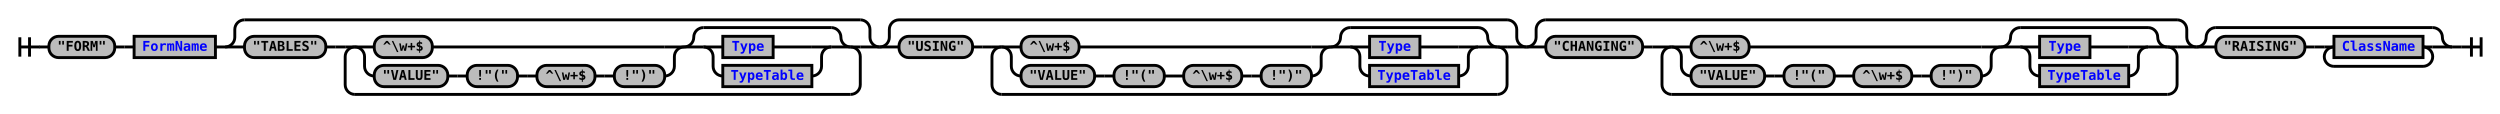
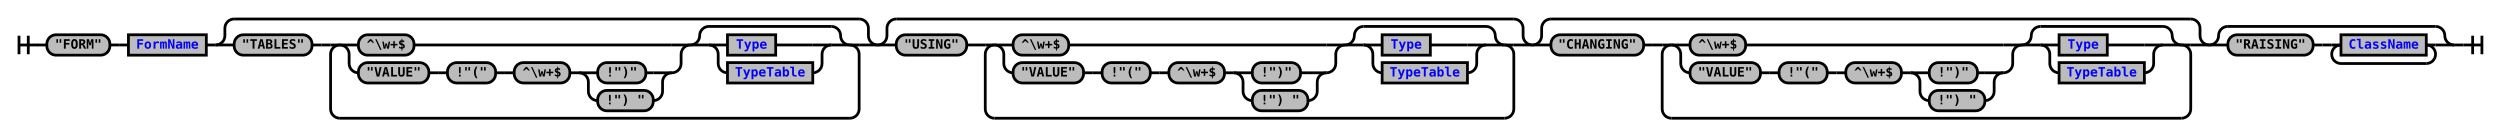
- <svg xmlns="http://www.w3.org/2000/svg" xmlns:xlink="http://www.w3.org/1999/xlink" class="railroad-diagram" width="2582" height="117" viewBox="0 0 2582 117">
+ <svg xmlns="http://www.w3.org/2000/svg" xmlns:xlink="http://www.w3.org/1999/xlink" class="railroad-diagram" width="2696" height="147" viewBox="0 0 2696 147">
  <defs>
    <style type="text/css">
path {
stroke-width: 3;
stroke: black;
fill: rgba(0,0,0,0);
}
text {
font: bold 14px monospace;
text-anchor: middle;
}
text.diagram-text {
font-size: 12px;
}
a {
fill: blue;
}
text.diagram-arrow {
font-size: 16px;
}
text.label {
text-anchor: start;
}
text.comment {
font: italic 12px monospace;
}
rect {
stroke-width: 3;
stroke: black;
fill: #BCBCBC;
}
path.diagram-text {
stroke-width: 3;
stroke: black;
fill: #BCBCBC;
cursor: help;
}
</style>
  </defs>
  <g transform="translate(.5 .5)">
    <path d="M 20 38 v 20 m 10 -20 v 20 m -10 -10 h 20.5" />
    <path d="M40 48h10" />
    <g>
      <path d="M50 48h0" />
-       <path d="M2532 48h0" />
+       <path d="M2646 48h0" />
      <g class="terminal">
        <path d="M50 48h0" />
        <path d="M118 48h0" />
        <rect x="50" y="37" width="68" height="22" rx="10" ry="10" />
        <text x="84" y="52">"FORM"</text>
      </g>
      <path d="M118 48h10" />
      <path d="M128 48h10" />
      <g class="non-terminal">
        <path d="M138 48h0" />
        <path d="M222 48h0" />
        <rect x="138" y="37" width="84" height="22" />
        <a xlink:href="reuse_formname.svg">
          <text x="180" y="52">FormName</text>
        </a>
      </g>
      <path d="M222 48h10" />
      <g>
        <path d="M232 48h0" />
-         <path d="M908 48h0" />
+         <path d="M946 48h0" />
        <path d="M232 48a10 10 0 0 0 10 -10v-8a10 10 0 0 1 10 -10" />
        <g>
-           <path d="M252 20h636" />
-         </g>
-         <path d="M888 20a10 10 0 0 1 10 10v8a10 10 0 0 0 10 10" />
+           <path d="M252 20h674" />
+         </g>
+         <path d="M926 20a10 10 0 0 1 10 10v8a10 10 0 0 0 10 10" />
        <path d="M232 48h20" />
        <g>
          <path d="M252 48h0" />
-           <path d="M888 48h0" />
+           <path d="M926 48h0" />
          <g class="terminal">
            <path d="M252 48h0" />
            <path d="M336 48h0" />
            <rect x="252" y="37" width="84" height="22" rx="10" ry="10" />
            <text x="294" y="52">"TABLES"</text>
          </g>
          <path d="M336 48h10" />
          <path d="M346 48h10" />
          <g>
            <path d="M356 48h0" />
-             <path d="M888 48h0" />
+             <path d="M926 48h0" />
            <path d="M356 48h10" />
            <g>
              <path d="M366 48h0" />
-               <path d="M878 48h0" />
+               <path d="M916 48h0" />
              <g>
                <path d="M366 48h0" />
-                 <path d="M706 48h0" />
+                 <path d="M744 48h0" />
                <path d="M366 48h20" />
                <g class="terminal">
                  <path d="M386 48h0" />
-                   <path d="M446 48h240" />
+                   <path d="M446 48h278" />
                  <rect x="386" y="37" width="60" height="22" rx="10" ry="10" />
                  <text x="416" y="52">^\w+$</text>
                </g>
-                 <path d="M686 48h20" />
+                 <path d="M724 48h20" />
                <path d="M366 48a10 10 0 0 1 10 10v10a10 10 0 0 0 10 10" />
                <g>
                  <path d="M386 78h0" />
-                   <path d="M686 78h0" />
+                   <path d="M724 78h0" />
                  <g class="terminal">
                    <path d="M386 78h0" />
                    <path d="M462 78h0" />
                    <rect x="386" y="67" width="76" height="22" rx="10" ry="10" />
                    <text x="424" y="82">"VALUE"</text>
                  </g>
                  <path d="M462 78h10" />
                  <path d="M472 78h10" />
                  <g class="terminal">
                    <path d="M482 78h0" />
                    <path d="M534 78h0" />
                    <rect x="482" y="67" width="52" height="22" rx="10" ry="10" />
                    <text x="508" y="82">!"("</text>
                  </g>
                  <path d="M534 78h10" />
                  <path d="M544 78h10" />
                  <g class="terminal">
                    <path d="M554 78h0" />
                    <path d="M614 78h0" />
                    <rect x="554" y="67" width="60" height="22" rx="10" ry="10" />
                    <text x="584" y="82">^\w+$</text>
                  </g>
                  <path d="M614 78h10" />
-                   <path d="M624 78h10" />
-                   <g class="terminal">
-                     <path d="M634 78h0" />
-                     <path d="M686 78h0" />
-                     <rect x="634" y="67" width="52" height="22" rx="10" ry="10" />
-                     <text x="660" y="82">!")"</text>
-                   </g>
-                 </g>
-                 <path d="M686 78a10 10 0 0 0 10 -10v-10a10 10 0 0 1 10 -10" />
+                   <g>
+                     <path d="M624 78h0" />
+                     <path d="M724 78h0" />
+                     <path d="M624 78h20" />
+                     <g class="terminal">
+                       <path d="M644 78h0" />
+                       <path d="M696 78h8" />
+                       <rect x="644" y="67" width="52" height="22" rx="10" ry="10" />
+                       <text x="670" y="82">!")"</text>
+                     </g>
+                     <path d="M704 78h20" />
+                     <path d="M624 78a10 10 0 0 1 10 10v10a10 10 0 0 0 10 10" />
+                     <g class="terminal">
+                       <path d="M644 108h0" />
+                       <path d="M704 108h0" />
+                       <rect x="644" y="97" width="60" height="22" rx="10" ry="10" />
+                       <text x="674" y="112">!") "</text>
+                     </g>
+                     <path d="M704 108a10 10 0 0 0 10 -10v-10a10 10 0 0 1 10 -10" />
+                   </g>
+                 </g>
+                 <path d="M724 78a10 10 0 0 0 10 -10v-10a10 10 0 0 1 10 -10" />
              </g>
              <g>
-                 <path d="M706 48h0" />
-                 <path d="M878 48h0" />
-                 <path d="M706 48a10 10 0 0 0 10 -10v0a10 10 0 0 1 10 -10" />
-                 <g>
-                   <path d="M726 28h132" />
-                 </g>
-                 <path d="M858 28a10 10 0 0 1 10 10v0a10 10 0 0 0 10 10" />
-                 <path d="M706 48h20" />
-                 <g>
-                   <path d="M726 48h0" />
-                   <path d="M858 48h0" />
-                   <path d="M726 48h20" />
+                 <path d="M744 48h0" />
+                 <path d="M916 48h0" />
+                 <path d="M744 48a10 10 0 0 0 10 -10v0a10 10 0 0 1 10 -10" />
+                 <g>
+                   <path d="M764 28h132" />
+                 </g>
+                 <path d="M896 28a10 10 0 0 1 10 10v0a10 10 0 0 0 10 10" />
+                 <path d="M744 48h20" />
+                 <g>
+                   <path d="M764 48h0" />
+                   <path d="M896 48h0" />
+                   <path d="M764 48h20" />
                  <g class="non-terminal">
-                     <path d="M746 48h0" />
-                     <path d="M798 48h40" />
-                     <rect x="746" y="37" width="52" height="22" />
+                     <path d="M784 48h0" />
+                     <path d="M836 48h40" />
+                     <rect x="784" y="37" width="52" height="22" />
                    <a xlink:href="reuse_type.svg">
-                       <text x="772" y="52">Type</text>
+                       <text x="810" y="52">Type</text>
                    </a>
                  </g>
-                   <path d="M838 48h20" />
-                   <path d="M726 48a10 10 0 0 1 10 10v10a10 10 0 0 0 10 10" />
+                   <path d="M876 48h20" />
+                   <path d="M764 48a10 10 0 0 1 10 10v10a10 10 0 0 0 10 10" />
                  <g class="non-terminal">
-                     <path d="M746 78h0" />
-                     <path d="M838 78h0" />
-                     <rect x="746" y="67" width="92" height="22" />
+                     <path d="M784 78h0" />
+                     <path d="M876 78h0" />
+                     <rect x="784" y="67" width="92" height="22" />
                    <a xlink:href="reuse_typetable.svg">
-                       <text x="792" y="82">TypeTable</text>
+                       <text x="830" y="82">TypeTable</text>
                    </a>
                  </g>
-                   <path d="M838 78a10 10 0 0 0 10 -10v-10a10 10 0 0 1 10 -10" />
-                 </g>
-                 <path d="M858 48h20" />
+                   <path d="M876 78a10 10 0 0 0 10 -10v-10a10 10 0 0 1 10 -10" />
+                 </g>
+                 <path d="M896 48h20" />
              </g>
            </g>
-             <path d="M878 48h10" />
-             <path d="M366 48a10 10 0 0 0 -10 10v29a10 10 0 0 0 10 10" />
-             <g>
-               <path d="M366 97h512" />
-             </g>
-             <path d="M878 97a10 10 0 0 0 10 -10v-29a10 10 0 0 0 -10 -10" />
-           </g>
-         </g>
-         <path d="M888 48h20" />
+             <path d="M916 48h10" />
+             <path d="M366 48a10 10 0 0 0 -10 10v59a10 10 0 0 0 10 10" />
+             <g>
+               <path d="M366 127h550" />
+             </g>
+             <path d="M916 127a10 10 0 0 0 10 -10v-59a10 10 0 0 0 -10 -10" />
+           </g>
+         </g>
+         <path d="M926 48h20" />
      </g>
      <g>
-         <path d="M908 48h0" />
-         <path d="M1576 48h0" />
-         <path d="M908 48a10 10 0 0 0 10 -10v-8a10 10 0 0 1 10 -10" />
-         <g>
-           <path d="M928 20h628" />
-         </g>
-         <path d="M1556 20a10 10 0 0 1 10 10v8a10 10 0 0 0 10 10" />
-         <path d="M908 48h20" />
-         <g>
-           <path d="M928 48h0" />
-           <path d="M1556 48h0" />
+         <path d="M946 48h0" />
+         <path d="M1652 48h0" />
+         <path d="M946 48a10 10 0 0 0 10 -10v-8a10 10 0 0 1 10 -10" />
+         <g>
+           <path d="M966 20h666" />
+         </g>
+         <path d="M1632 20a10 10 0 0 1 10 10v8a10 10 0 0 0 10 10" />
+         <path d="M946 48h20" />
+         <g>
+           <path d="M966 48h0" />
+           <path d="M1632 48h0" />
          <g class="terminal">
-             <path d="M928 48h0" />
-             <path d="M1004 48h0" />
-             <rect x="928" y="37" width="76" height="22" rx="10" ry="10" />
-             <text x="966" y="52">"USING"</text>
-           </g>
-           <path d="M1004 48h10" />
-           <path d="M1014 48h10" />
+             <path d="M966 48h0" />
+             <path d="M1042 48h0" />
+             <rect x="966" y="37" width="76" height="22" rx="10" ry="10" />
+             <text x="1004" y="52">"USING"</text>
+           </g>
+           <path d="M1042 48h10" />
+           <path d="M1052 48h10" />
          <g>
-             <path d="M1024 48h0" />
-             <path d="M1556 48h0" />
-             <path d="M1024 48h10" />
-             <g>
-               <path d="M1034 48h0" />
-               <path d="M1546 48h0" />
+             <path d="M1062 48h0" />
+             <path d="M1632 48h0" />
+             <path d="M1062 48h10" />
+             <g>
+               <path d="M1072 48h0" />
+               <path d="M1622 48h0" />
              <g>
-                 <path d="M1034 48h0" />
-                 <path d="M1374 48h0" />
-                 <path d="M1034 48h20" />
+                 <path d="M1072 48h0" />
+                 <path d="M1450 48h0" />
+                 <path d="M1072 48h20" />
                <g class="terminal">
-                   <path d="M1054 48h0" />
-                   <path d="M1114 48h240" />
-                   <rect x="1054" y="37" width="60" height="22" rx="10" ry="10" />
-                   <text x="1084" y="52">^\w+$</text>
-                 </g>
-                 <path d="M1354 48h20" />
-                 <path d="M1034 48a10 10 0 0 1 10 10v10a10 10 0 0 0 10 10" />
-                 <g>
-                   <path d="M1054 78h0" />
-                   <path d="M1354 78h0" />
-                   <g class="terminal">
-                     <path d="M1054 78h0" />
-                     <path d="M1130 78h0" />
-                     <rect x="1054" y="67" width="76" height="22" rx="10" ry="10" />
-                     <text x="1092" y="82">"VALUE"</text>
-                   </g>
-                   <path d="M1130 78h10" />
-                   <path d="M1140 78h10" />
-                   <g class="terminal">
-                     <path d="M1150 78h0" />
-                     <path d="M1202 78h0" />
-                     <rect x="1150" y="67" width="52" height="22" rx="10" ry="10" />
-                     <text x="1176" y="82">!"("</text>
-                   </g>
-                   <path d="M1202 78h10" />
-                   <path d="M1212 78h10" />
-                   <g class="terminal">
-                     <path d="M1222 78h0" />
-                     <path d="M1282 78h0" />
-                     <rect x="1222" y="67" width="60" height="22" rx="10" ry="10" />
-                     <text x="1252" y="82">^\w+$</text>
-                   </g>
-                   <path d="M1282 78h10" />
-                   <path d="M1292 78h10" />
-                   <g class="terminal">
-                     <path d="M1302 78h0" />
-                     <path d="M1354 78h0" />
-                     <rect x="1302" y="67" width="52" height="22" rx="10" ry="10" />
-                     <text x="1328" y="82">!")"</text>
-                   </g>
-                 </g>
-                 <path d="M1354 78a10 10 0 0 0 10 -10v-10a10 10 0 0 1 10 -10" />
+                   <path d="M1092 48h0" />
+                   <path d="M1152 48h278" />
+                   <rect x="1092" y="37" width="60" height="22" rx="10" ry="10" />
+                   <text x="1122" y="52">^\w+$</text>
+                 </g>
+                 <path d="M1430 48h20" />
+                 <path d="M1072 48a10 10 0 0 1 10 10v10a10 10 0 0 0 10 10" />
+                 <g>
+                   <path d="M1092 78h0" />
+                   <path d="M1430 78h0" />
+                   <g class="terminal">
+                     <path d="M1092 78h0" />
+                     <path d="M1168 78h0" />
+                     <rect x="1092" y="67" width="76" height="22" rx="10" ry="10" />
+                     <text x="1130" y="82">"VALUE"</text>
+                   </g>
+                   <path d="M1168 78h10" />
+                   <path d="M1178 78h10" />
+                   <g class="terminal">
+                     <path d="M1188 78h0" />
+                     <path d="M1240 78h0" />
+                     <rect x="1188" y="67" width="52" height="22" rx="10" ry="10" />
+                     <text x="1214" y="82">!"("</text>
+                   </g>
+                   <path d="M1240 78h10" />
+                   <path d="M1250 78h10" />
+                   <g class="terminal">
+                     <path d="M1260 78h0" />
+                     <path d="M1320 78h0" />
+                     <rect x="1260" y="67" width="60" height="22" rx="10" ry="10" />
+                     <text x="1290" y="82">^\w+$</text>
+                   </g>
+                   <path d="M1320 78h10" />
+                   <g>
+                     <path d="M1330 78h0" />
+                     <path d="M1430 78h0" />
+                     <path d="M1330 78h20" />
+                     <g class="terminal">
+                       <path d="M1350 78h0" />
+                       <path d="M1402 78h8" />
+                       <rect x="1350" y="67" width="52" height="22" rx="10" ry="10" />
+                       <text x="1376" y="82">!")"</text>
+                     </g>
+                     <path d="M1410 78h20" />
+                     <path d="M1330 78a10 10 0 0 1 10 10v10a10 10 0 0 0 10 10" />
+                     <g class="terminal">
+                       <path d="M1350 108h0" />
+                       <path d="M1410 108h0" />
+                       <rect x="1350" y="97" width="60" height="22" rx="10" ry="10" />
+                       <text x="1380" y="112">!") "</text>
+                     </g>
+                     <path d="M1410 108a10 10 0 0 0 10 -10v-10a10 10 0 0 1 10 -10" />
+                   </g>
+                 </g>
+                 <path d="M1430 78a10 10 0 0 0 10 -10v-10a10 10 0 0 1 10 -10" />
              </g>
              <g>
-                 <path d="M1374 48h0" />
-                 <path d="M1546 48h0" />
-                 <path d="M1374 48a10 10 0 0 0 10 -10v0a10 10 0 0 1 10 -10" />
-                 <g>
-                   <path d="M1394 28h132" />
-                 </g>
-                 <path d="M1526 28a10 10 0 0 1 10 10v0a10 10 0 0 0 10 10" />
-                 <path d="M1374 48h20" />
-                 <g>
-                   <path d="M1394 48h0" />
-                   <path d="M1526 48h0" />
-                   <path d="M1394 48h20" />
+                 <path d="M1450 48h0" />
+                 <path d="M1622 48h0" />
+                 <path d="M1450 48a10 10 0 0 0 10 -10v0a10 10 0 0 1 10 -10" />
+                 <g>
+                   <path d="M1470 28h132" />
+                 </g>
+                 <path d="M1602 28a10 10 0 0 1 10 10v0a10 10 0 0 0 10 10" />
+                 <path d="M1450 48h20" />
+                 <g>
+                   <path d="M1470 48h0" />
+                   <path d="M1602 48h0" />
+                   <path d="M1470 48h20" />
                  <g class="non-terminal">
-                     <path d="M1414 48h0" />
-                     <path d="M1466 48h40" />
-                     <rect x="1414" y="37" width="52" height="22" />
+                     <path d="M1490 48h0" />
+                     <path d="M1542 48h40" />
+                     <rect x="1490" y="37" width="52" height="22" />
                    <a xlink:href="reuse_type.svg">
-                       <text x="1440" y="52">Type</text>
+                       <text x="1516" y="52">Type</text>
                    </a>
                  </g>
-                   <path d="M1506 48h20" />
-                   <path d="M1394 48a10 10 0 0 1 10 10v10a10 10 0 0 0 10 10" />
+                   <path d="M1582 48h20" />
+                   <path d="M1470 48a10 10 0 0 1 10 10v10a10 10 0 0 0 10 10" />
                  <g class="non-terminal">
-                     <path d="M1414 78h0" />
-                     <path d="M1506 78h0" />
-                     <rect x="1414" y="67" width="92" height="22" />
+                     <path d="M1490 78h0" />
+                     <path d="M1582 78h0" />
+                     <rect x="1490" y="67" width="92" height="22" />
                    <a xlink:href="reuse_typetable.svg">
-                       <text x="1460" y="82">TypeTable</text>
+                       <text x="1536" y="82">TypeTable</text>
                    </a>
                  </g>
-                   <path d="M1506 78a10 10 0 0 0 10 -10v-10a10 10 0 0 1 10 -10" />
-                 </g>
-                 <path d="M1526 48h20" />
+                   <path d="M1582 78a10 10 0 0 0 10 -10v-10a10 10 0 0 1 10 -10" />
+                 </g>
+                 <path d="M1602 48h20" />
              </g>
            </g>
-             <path d="M1546 48h10" />
-             <path d="M1034 48a10 10 0 0 0 -10 10v29a10 10 0 0 0 10 10" />
-             <g>
-               <path d="M1034 97h512" />
-             </g>
-             <path d="M1546 97a10 10 0 0 0 10 -10v-29a10 10 0 0 0 -10 -10" />
-           </g>
-         </g>
-         <path d="M1556 48h20" />
+             <path d="M1622 48h10" />
+             <path d="M1072 48a10 10 0 0 0 -10 10v59a10 10 0 0 0 10 10" />
+             <g>
+               <path d="M1072 127h550" />
+             </g>
+             <path d="M1622 127a10 10 0 0 0 10 -10v-59a10 10 0 0 0 -10 -10" />
+           </g>
+         </g>
+         <path d="M1632 48h20" />
      </g>
      <g>
-         <path d="M1576 48h0" />
-         <path d="M2268 48h0" />
-         <path d="M1576 48a10 10 0 0 0 10 -10v-8a10 10 0 0 1 10 -10" />
-         <g>
-           <path d="M1596 20h652" />
-         </g>
-         <path d="M2248 20a10 10 0 0 1 10 10v8a10 10 0 0 0 10 10" />
-         <path d="M1576 48h20" />
-         <g>
-           <path d="M1596 48h0" />
-           <path d="M2248 48h0" />
+         <path d="M1652 48h0" />
+         <path d="M2382 48h0" />
+         <path d="M1652 48a10 10 0 0 0 10 -10v-8a10 10 0 0 1 10 -10" />
+         <g>
+           <path d="M1672 20h690" />
+         </g>
+         <path d="M2362 20a10 10 0 0 1 10 10v8a10 10 0 0 0 10 10" />
+         <path d="M1652 48h20" />
+         <g>
+           <path d="M1672 48h0" />
+           <path d="M2362 48h0" />
          <g class="terminal">
-             <path d="M1596 48h0" />
-             <path d="M1696 48h0" />
-             <rect x="1596" y="37" width="100" height="22" rx="10" ry="10" />
-             <text x="1646" y="52">"CHANGING"</text>
-           </g>
-           <path d="M1696 48h10" />
-           <path d="M1706 48h10" />
+             <path d="M1672 48h0" />
+             <path d="M1772 48h0" />
+             <rect x="1672" y="37" width="100" height="22" rx="10" ry="10" />
+             <text x="1722" y="52">"CHANGING"</text>
+           </g>
+           <path d="M1772 48h10" />
+           <path d="M1782 48h10" />
          <g>
-             <path d="M1716 48h0" />
-             <path d="M2248 48h0" />
-             <path d="M1716 48h10" />
-             <g>
-               <path d="M1726 48h0" />
-               <path d="M2238 48h0" />
+             <path d="M1792 48h0" />
+             <path d="M2362 48h0" />
+             <path d="M1792 48h10" />
+             <g>
+               <path d="M1802 48h0" />
+               <path d="M2352 48h0" />
              <g>
-                 <path d="M1726 48h0" />
-                 <path d="M2066 48h0" />
-                 <path d="M1726 48h20" />
+                 <path d="M1802 48h0" />
+                 <path d="M2180 48h0" />
+                 <path d="M1802 48h20" />
                <g class="terminal">
-                   <path d="M1746 48h0" />
-                   <path d="M1806 48h240" />
-                   <rect x="1746" y="37" width="60" height="22" rx="10" ry="10" />
-                   <text x="1776" y="52">^\w+$</text>
-                 </g>
-                 <path d="M2046 48h20" />
-                 <path d="M1726 48a10 10 0 0 1 10 10v10a10 10 0 0 0 10 10" />
-                 <g>
-                   <path d="M1746 78h0" />
-                   <path d="M2046 78h0" />
-                   <g class="terminal">
-                     <path d="M1746 78h0" />
+                   <path d="M1822 48h0" />
+                   <path d="M1882 48h278" />
+                   <rect x="1822" y="37" width="60" height="22" rx="10" ry="10" />
+                   <text x="1852" y="52">^\w+$</text>
+                 </g>
+                 <path d="M2160 48h20" />
+                 <path d="M1802 48a10 10 0 0 1 10 10v10a10 10 0 0 0 10 10" />
+                 <g>
+                   <path d="M1822 78h0" />
+                   <path d="M2160 78h0" />
+                   <g class="terminal">
                    <path d="M1822 78h0" />
-                     <rect x="1746" y="67" width="76" height="22" rx="10" ry="10" />
-                     <text x="1784" y="82">"VALUE"</text>
-                   </g>
-                   <path d="M1822 78h10" />
-                   <path d="M1832 78h10" />
-                   <g class="terminal">
-                     <path d="M1842 78h0" />
-                     <path d="M1894 78h0" />
-                     <rect x="1842" y="67" width="52" height="22" rx="10" ry="10" />
-                     <text x="1868" y="82">!"("</text>
-                   </g>
-                   <path d="M1894 78h10" />
-                   <path d="M1904 78h10" />
-                   <g class="terminal">
-                     <path d="M1914 78h0" />
-                     <path d="M1974 78h0" />
-                     <rect x="1914" y="67" width="60" height="22" rx="10" ry="10" />
-                     <text x="1944" y="82">^\w+$</text>
-                   </g>
-                   <path d="M1974 78h10" />
-                   <path d="M1984 78h10" />
-                   <g class="terminal">
-                     <path d="M1994 78h0" />
-                     <path d="M2046 78h0" />
-                     <rect x="1994" y="67" width="52" height="22" rx="10" ry="10" />
-                     <text x="2020" y="82">!")"</text>
-                   </g>
-                 </g>
-                 <path d="M2046 78a10 10 0 0 0 10 -10v-10a10 10 0 0 1 10 -10" />
+                     <path d="M1898 78h0" />
+                     <rect x="1822" y="67" width="76" height="22" rx="10" ry="10" />
+                     <text x="1860" y="82">"VALUE"</text>
+                   </g>
+                   <path d="M1898 78h10" />
+                   <path d="M1908 78h10" />
+                   <g class="terminal">
+                     <path d="M1918 78h0" />
+                     <path d="M1970 78h0" />
+                     <rect x="1918" y="67" width="52" height="22" rx="10" ry="10" />
+                     <text x="1944" y="82">!"("</text>
+                   </g>
+                   <path d="M1970 78h10" />
+                   <path d="M1980 78h10" />
+                   <g class="terminal">
+                     <path d="M1990 78h0" />
+                     <path d="M2050 78h0" />
+                     <rect x="1990" y="67" width="60" height="22" rx="10" ry="10" />
+                     <text x="2020" y="82">^\w+$</text>
+                   </g>
+                   <path d="M2050 78h10" />
+                   <g>
+                     <path d="M2060 78h0" />
+                     <path d="M2160 78h0" />
+                     <path d="M2060 78h20" />
+                     <g class="terminal">
+                       <path d="M2080 78h0" />
+                       <path d="M2132 78h8" />
+                       <rect x="2080" y="67" width="52" height="22" rx="10" ry="10" />
+                       <text x="2106" y="82">!")"</text>
+                     </g>
+                     <path d="M2140 78h20" />
+                     <path d="M2060 78a10 10 0 0 1 10 10v10a10 10 0 0 0 10 10" />
+                     <g class="terminal">
+                       <path d="M2080 108h0" />
+                       <path d="M2140 108h0" />
+                       <rect x="2080" y="97" width="60" height="22" rx="10" ry="10" />
+                       <text x="2110" y="112">!") "</text>
+                     </g>
+                     <path d="M2140 108a10 10 0 0 0 10 -10v-10a10 10 0 0 1 10 -10" />
+                   </g>
+                 </g>
+                 <path d="M2160 78a10 10 0 0 0 10 -10v-10a10 10 0 0 1 10 -10" />
              </g>
              <g>
-                 <path d="M2066 48h0" />
-                 <path d="M2238 48h0" />
-                 <path d="M2066 48a10 10 0 0 0 10 -10v0a10 10 0 0 1 10 -10" />
-                 <g>
-                   <path d="M2086 28h132" />
-                 </g>
-                 <path d="M2218 28a10 10 0 0 1 10 10v0a10 10 0 0 0 10 10" />
-                 <path d="M2066 48h20" />
-                 <g>
-                   <path d="M2086 48h0" />
-                   <path d="M2218 48h0" />
-                   <path d="M2086 48h20" />
+                 <path d="M2180 48h0" />
+                 <path d="M2352 48h0" />
+                 <path d="M2180 48a10 10 0 0 0 10 -10v0a10 10 0 0 1 10 -10" />
+                 <g>
+                   <path d="M2200 28h132" />
+                 </g>
+                 <path d="M2332 28a10 10 0 0 1 10 10v0a10 10 0 0 0 10 10" />
+                 <path d="M2180 48h20" />
+                 <g>
+                   <path d="M2200 48h0" />
+                   <path d="M2332 48h0" />
+                   <path d="M2200 48h20" />
                  <g class="non-terminal">
-                     <path d="M2106 48h0" />
-                     <path d="M2158 48h40" />
-                     <rect x="2106" y="37" width="52" height="22" />
+                     <path d="M2220 48h0" />
+                     <path d="M2272 48h40" />
+                     <rect x="2220" y="37" width="52" height="22" />
                    <a xlink:href="reuse_type.svg">
-                       <text x="2132" y="52">Type</text>
+                       <text x="2246" y="52">Type</text>
                    </a>
                  </g>
-                   <path d="M2198 48h20" />
-                   <path d="M2086 48a10 10 0 0 1 10 10v10a10 10 0 0 0 10 10" />
+                   <path d="M2312 48h20" />
+                   <path d="M2200 48a10 10 0 0 1 10 10v10a10 10 0 0 0 10 10" />
                  <g class="non-terminal">
-                     <path d="M2106 78h0" />
-                     <path d="M2198 78h0" />
-                     <rect x="2106" y="67" width="92" height="22" />
+                     <path d="M2220 78h0" />
+                     <path d="M2312 78h0" />
+                     <rect x="2220" y="67" width="92" height="22" />
                    <a xlink:href="reuse_typetable.svg">
-                       <text x="2152" y="82">TypeTable</text>
+                       <text x="2266" y="82">TypeTable</text>
                    </a>
                  </g>
-                   <path d="M2198 78a10 10 0 0 0 10 -10v-10a10 10 0 0 1 10 -10" />
-                 </g>
-                 <path d="M2218 48h20" />
+                   <path d="M2312 78a10 10 0 0 0 10 -10v-10a10 10 0 0 1 10 -10" />
+                 </g>
+                 <path d="M2332 48h20" />
              </g>
            </g>
-             <path d="M2238 48h10" />
-             <path d="M1726 48a10 10 0 0 0 -10 10v29a10 10 0 0 0 10 10" />
-             <g>
-               <path d="M1726 97h512" />
-             </g>
-             <path d="M2238 97a10 10 0 0 0 10 -10v-29a10 10 0 0 0 -10 -10" />
-           </g>
-         </g>
-         <path d="M2248 48h20" />
+             <path d="M2352 48h10" />
+             <path d="M1802 48a10 10 0 0 0 -10 10v59a10 10 0 0 0 10 10" />
+             <g>
+               <path d="M1802 127h550" />
+             </g>
+             <path d="M2352 127a10 10 0 0 0 10 -10v-59a10 10 0 0 0 -10 -10" />
+           </g>
+         </g>
+         <path d="M2362 48h20" />
      </g>
      <g>
-         <path d="M2268 48h0" />
-         <path d="M2532 48h0" />
-         <path d="M2268 48a10 10 0 0 0 10 -10v0a10 10 0 0 1 10 -10" />
-         <g>
-           <path d="M2288 28h224" />
-         </g>
-         <path d="M2512 28a10 10 0 0 1 10 10v0a10 10 0 0 0 10 10" />
-         <path d="M2268 48h20" />
-         <g>
-           <path d="M2288 48h0" />
-           <path d="M2512 48h0" />
+         <path d="M2382 48h0" />
+         <path d="M2646 48h0" />
+         <path d="M2382 48a10 10 0 0 0 10 -10v0a10 10 0 0 1 10 -10" />
+         <g>
+           <path d="M2402 28h224" />
+         </g>
+         <path d="M2626 28a10 10 0 0 1 10 10v0a10 10 0 0 0 10 10" />
+         <path d="M2382 48h20" />
+         <g>
+           <path d="M2402 48h0" />
+           <path d="M2626 48h0" />
          <g class="terminal">
-             <path d="M2288 48h0" />
-             <path d="M2380 48h0" />
-             <rect x="2288" y="37" width="92" height="22" rx="10" ry="10" />
-             <text x="2334" y="52">"RAISING"</text>
-           </g>
-           <path d="M2380 48h10" />
-           <path d="M2390 48h10" />
+             <path d="M2402 48h0" />
+             <path d="M2494 48h0" />
+             <rect x="2402" y="37" width="92" height="22" rx="10" ry="10" />
+             <text x="2448" y="52">"RAISING"</text>
+           </g>
+           <path d="M2494 48h10" />
+           <path d="M2504 48h10" />
          <g>
-             <path d="M2400 48h0" />
-             <path d="M2512 48h0" />
-             <path d="M2400 48h10" />
+             <path d="M2514 48h0" />
+             <path d="M2626 48h0" />
+             <path d="M2514 48h10" />
            <g class="non-terminal">
-               <path d="M2410 48h0" />
-               <path d="M2502 48h0" />
-               <rect x="2410" y="37" width="92" height="22" />
+               <path d="M2524 48h0" />
+               <path d="M2616 48h0" />
+               <rect x="2524" y="37" width="92" height="22" />
              <a xlink:href="reuse_classname.svg">
-                 <text x="2456" y="52">ClassName</text>
+                 <text x="2570" y="52">ClassName</text>
              </a>
            </g>
-             <path d="M2502 48h10" />
-             <path d="M2410 48a10 10 0 0 0 -10 10v0a10 10 0 0 0 10 10" />
-             <g>
-               <path d="M2410 68h92" />
-             </g>
-             <path d="M2502 68a10 10 0 0 0 10 -10v0a10 10 0 0 0 -10 -10" />
-           </g>
-         </g>
-         <path d="M2512 48h20" />
+             <path d="M2616 48h10" />
+             <path d="M2524 48a10 10 0 0 0 -10 10v0a10 10 0 0 0 10 10" />
+             <g>
+               <path d="M2524 68h92" />
+             </g>
+             <path d="M2616 68a10 10 0 0 0 10 -10v0a10 10 0 0 0 -10 -10" />
+           </g>
+         </g>
+         <path d="M2626 48h20" />
      </g>
    </g>
-     <path d="M2532 48h10" />
-     <path d="M 2542 48 h 20 m -10 -10 v 20 m 10 -20 v 20" />
+     <path d="M2646 48h10" />
+     <path d="M 2656 48 h 20 m -10 -10 v 20 m 10 -20 v 20" />
  </g>
</svg>
